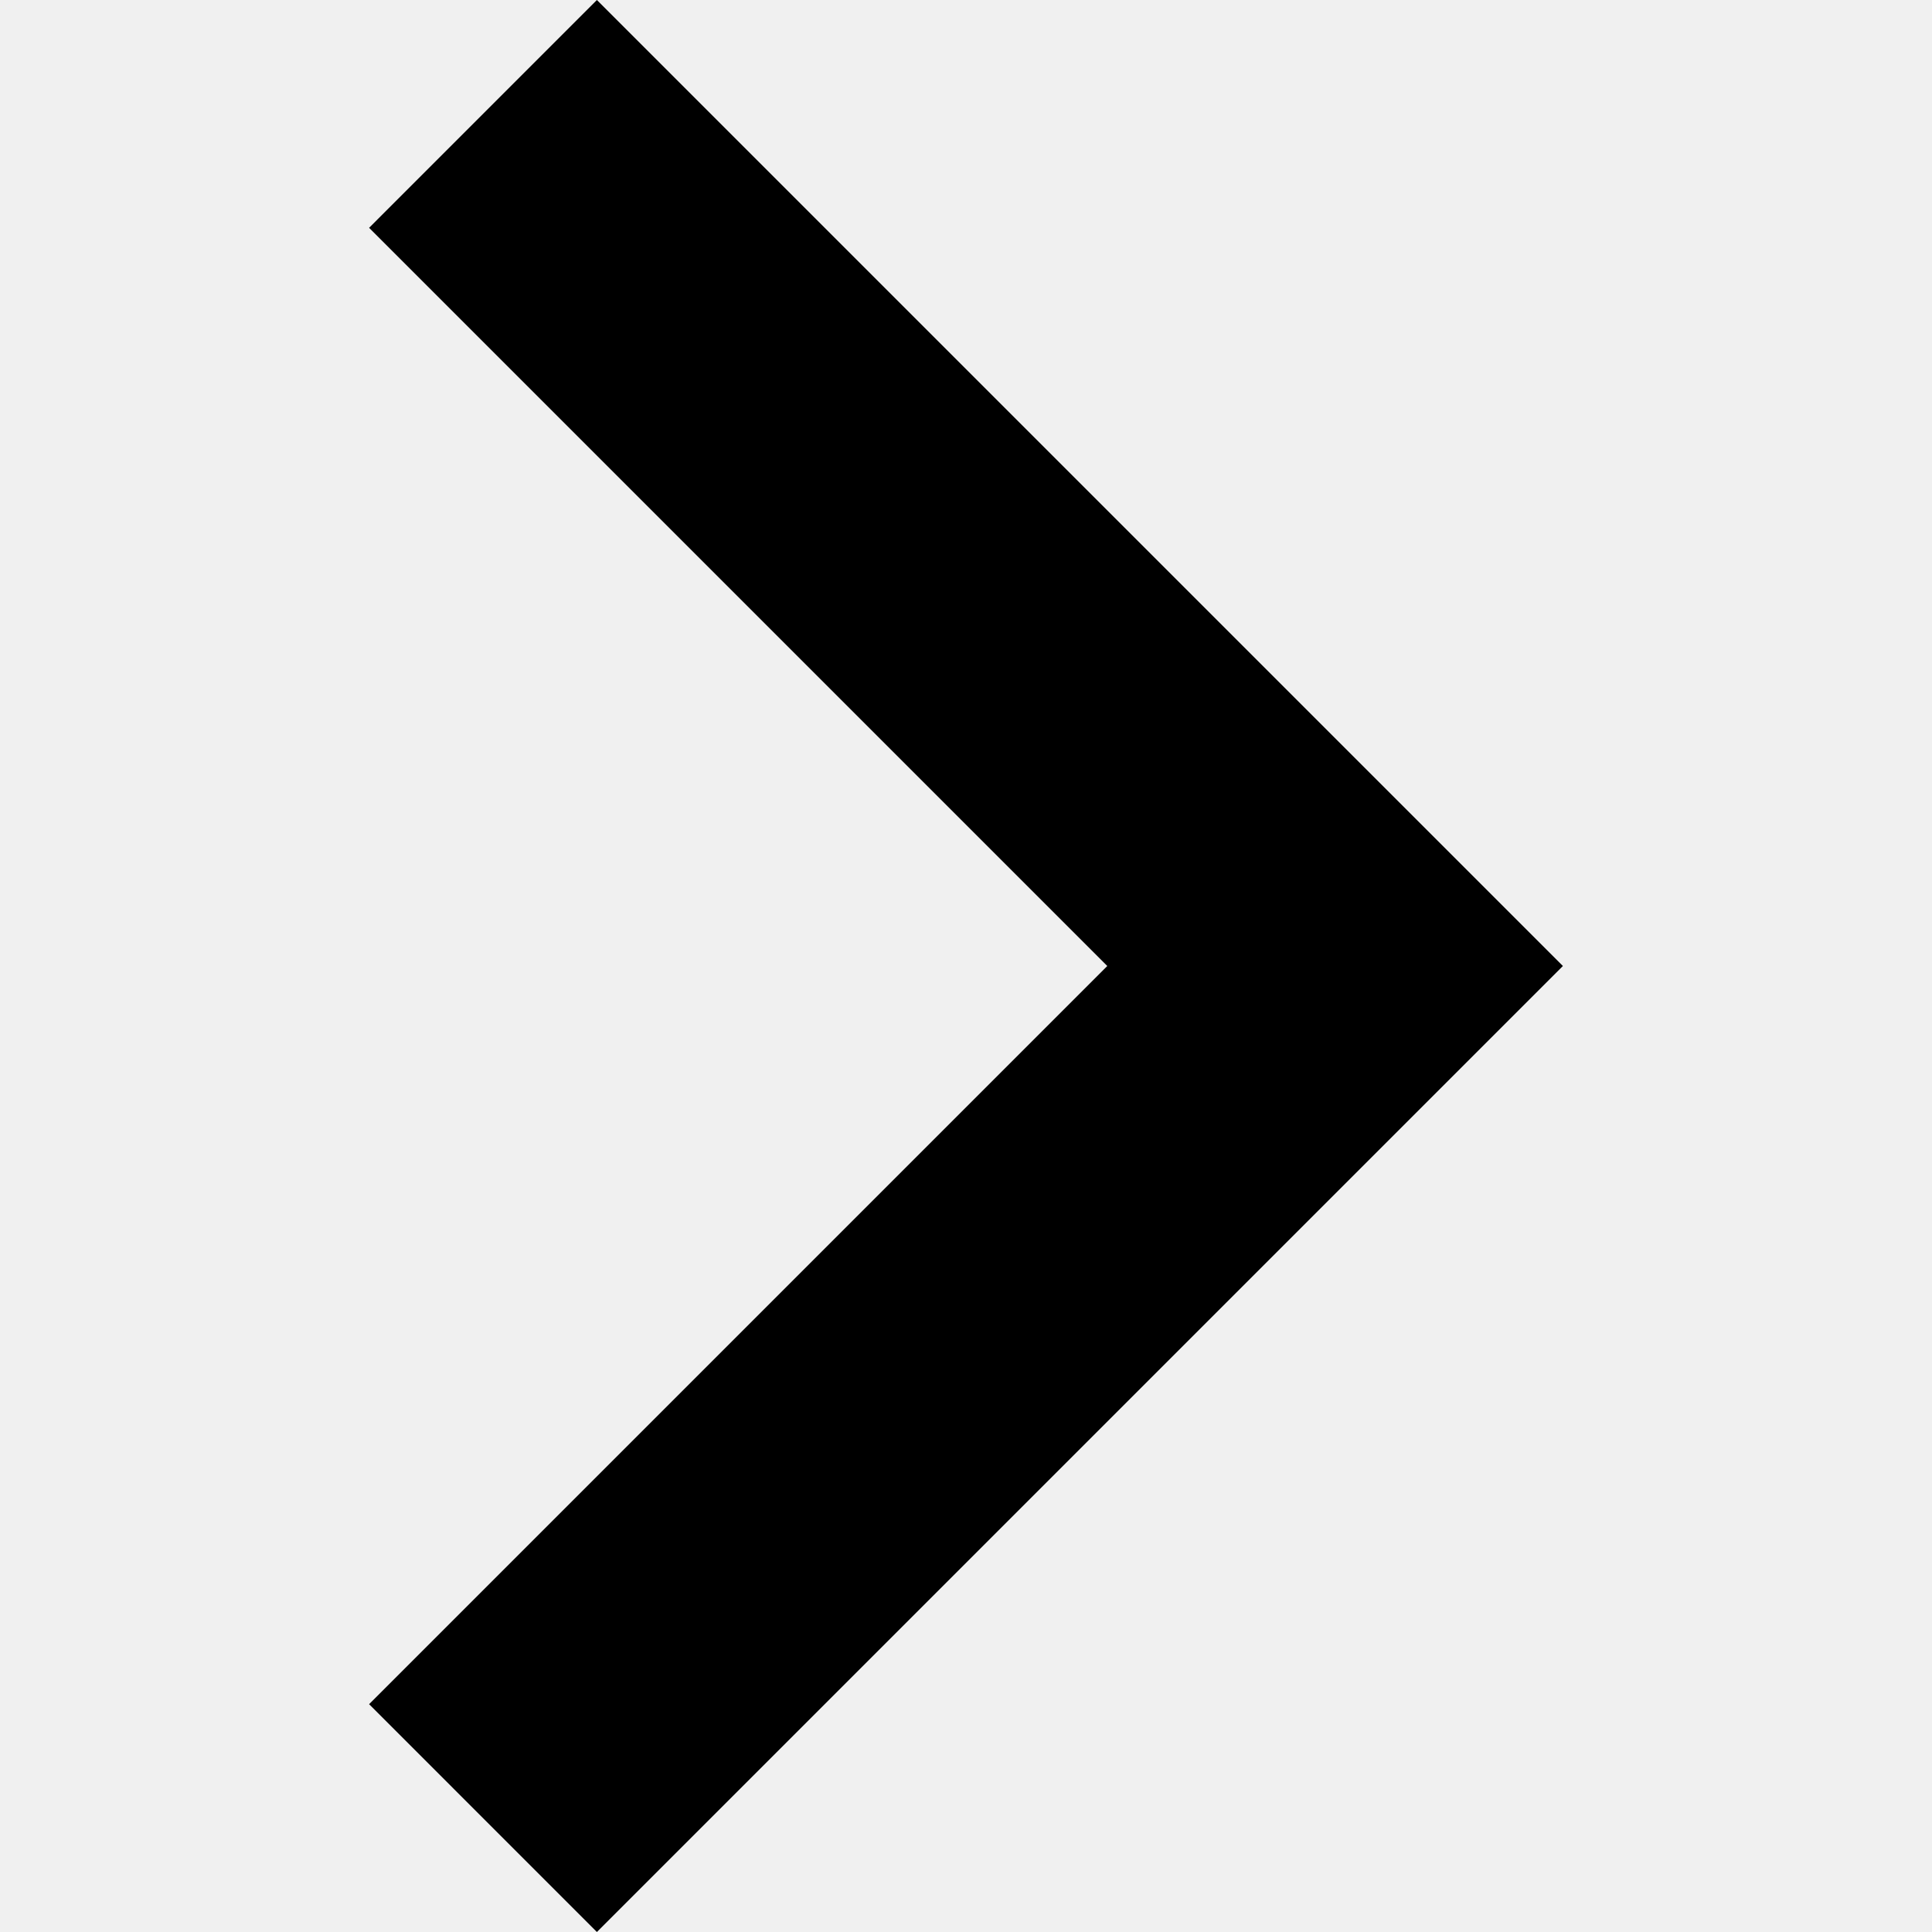
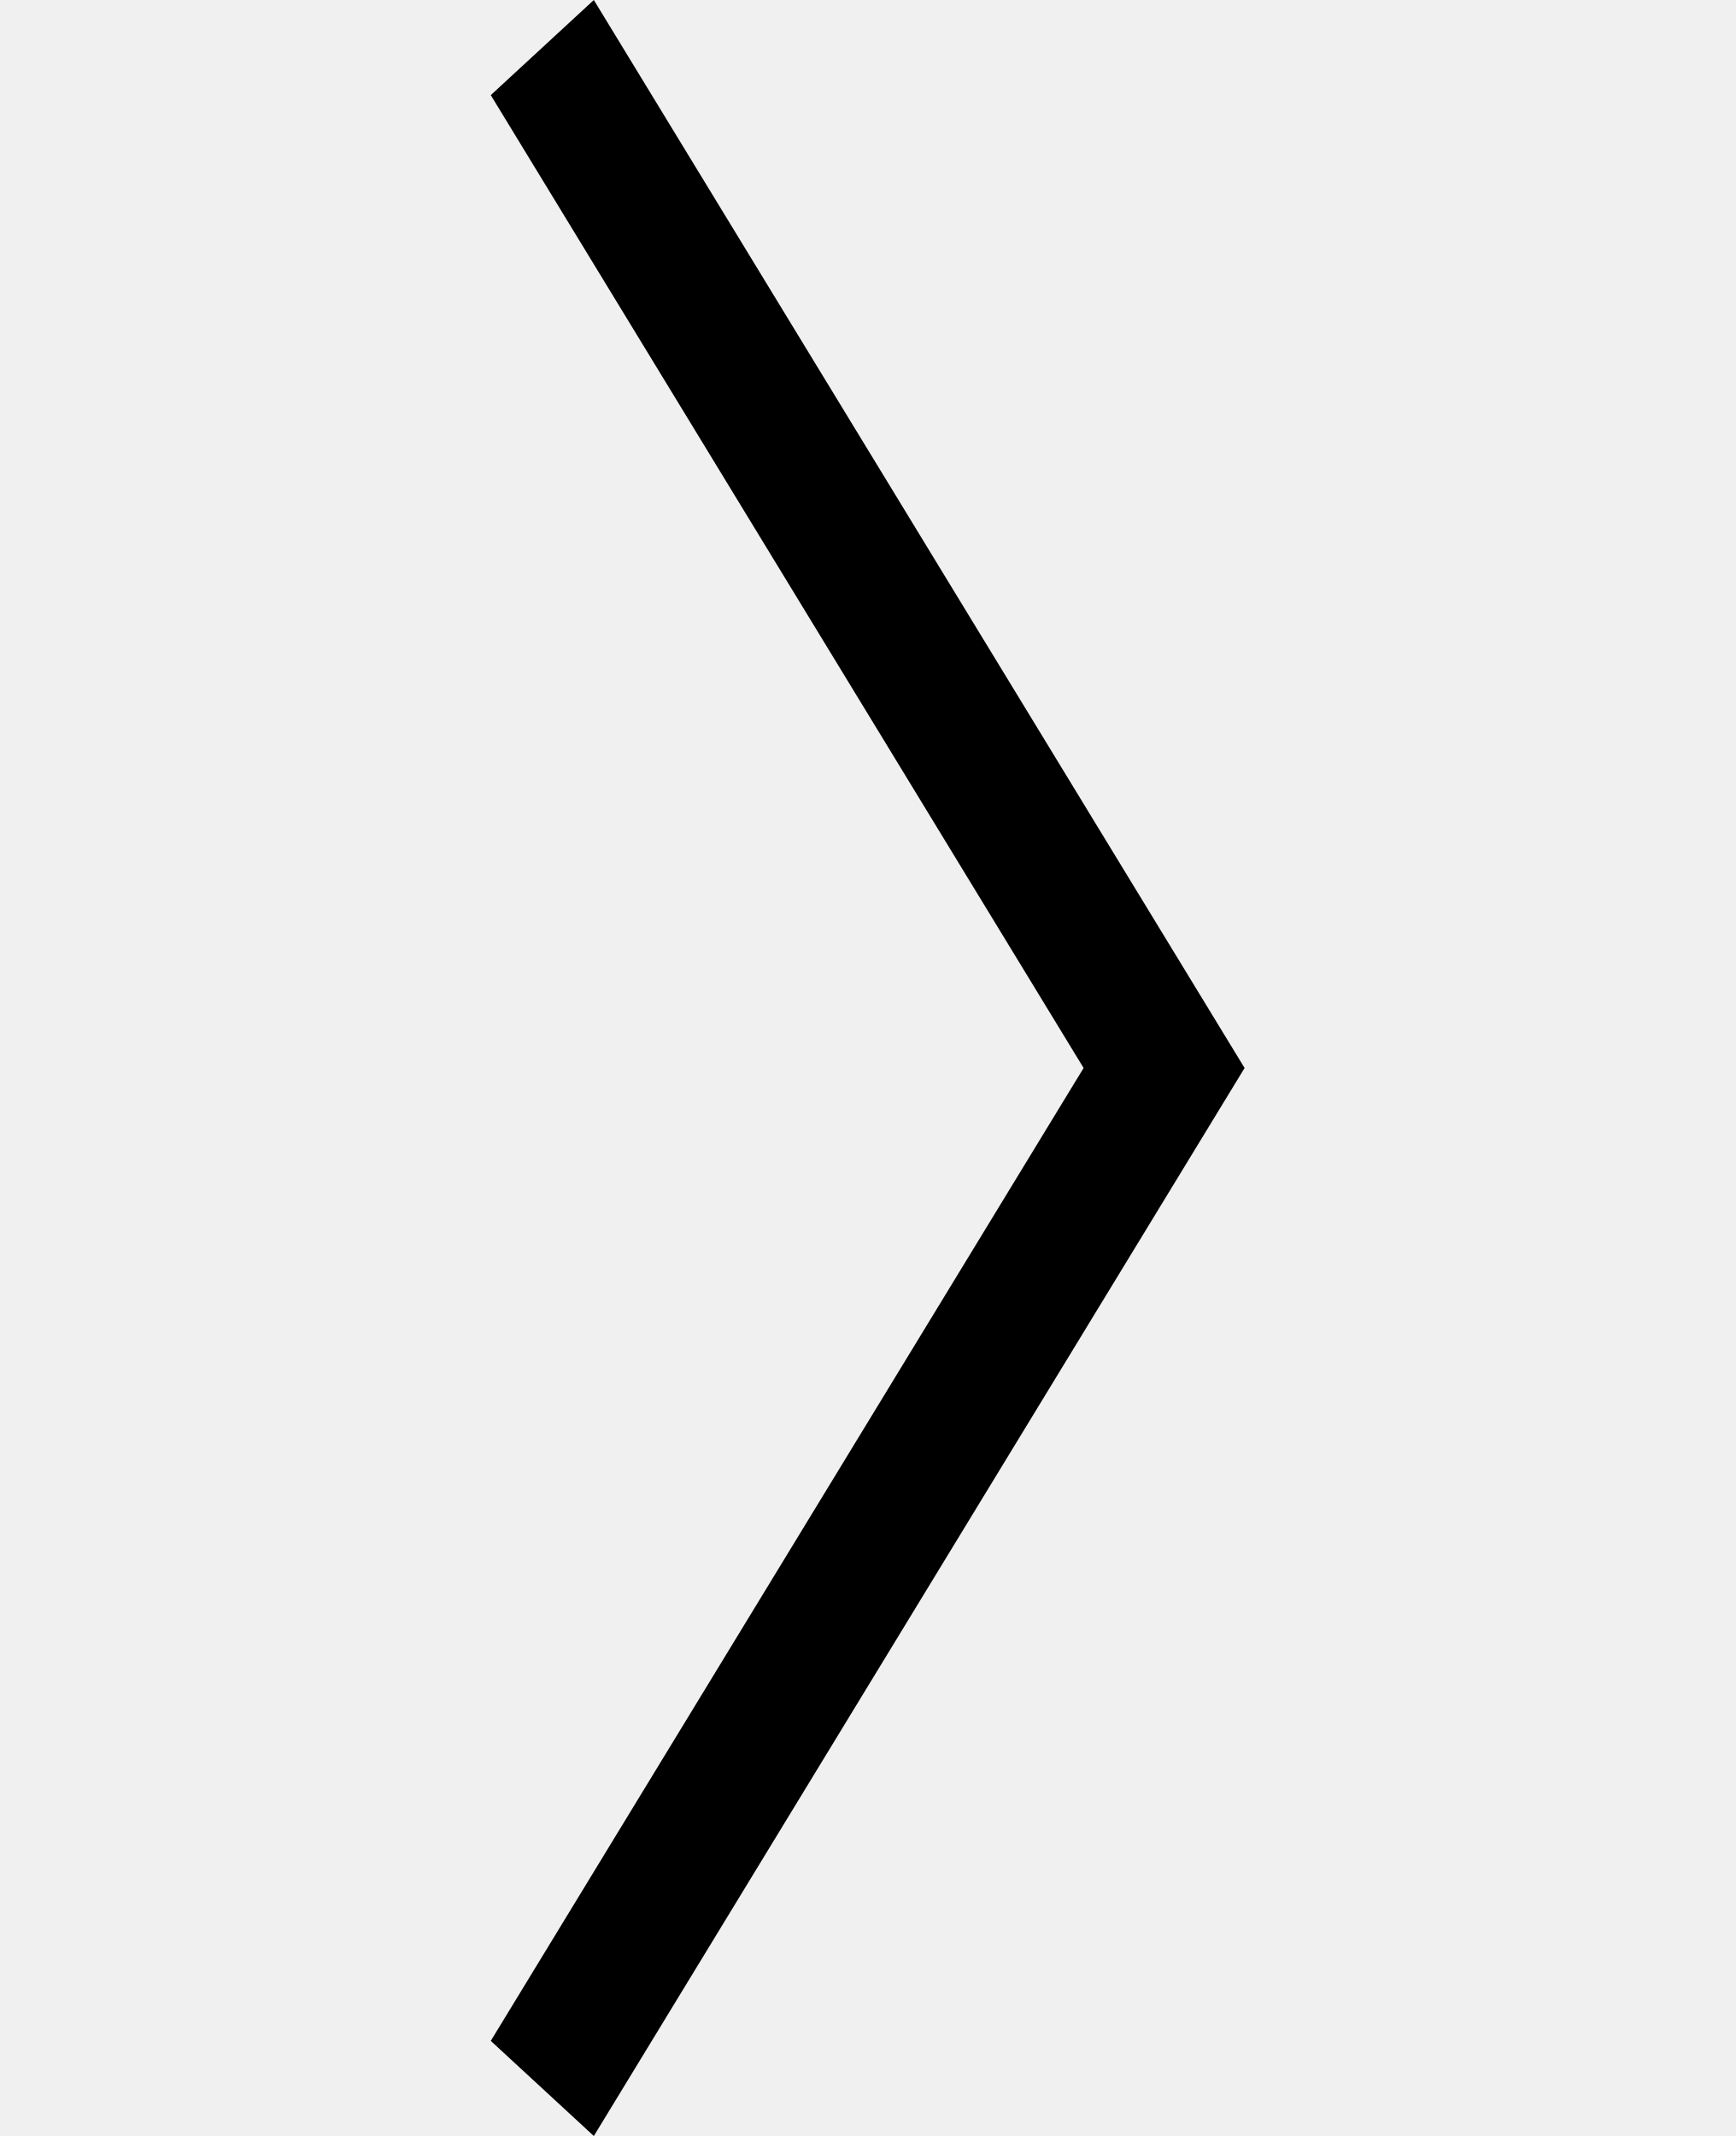
- <svg xmlns="http://www.w3.org/2000/svg" viewBox="0 0 256 256">
-   <path d="M79.093 0L48.907 30.187 146.72 128l-97.813 97.813L79.093 256l128-128z" />
+ <svg xmlns="http://www.w3.org/2000/svg" width="52" height="64" fill="none">
+   <g clip-path="url(#clip0)">
+     <path d="M17.794 0l-3.088 2.85L32.47 32 14.706 61.15 17.794 64l19.5-32-19.5-32z" fill="#000" />
+   </g>
+   <defs>
+     <clipPath id="clip0">
+       <path fill="#fff" transform="rotate(180 26 32)" d="M0 0h52v64H0z" />
+     </clipPath>
+   </defs>
</svg>
